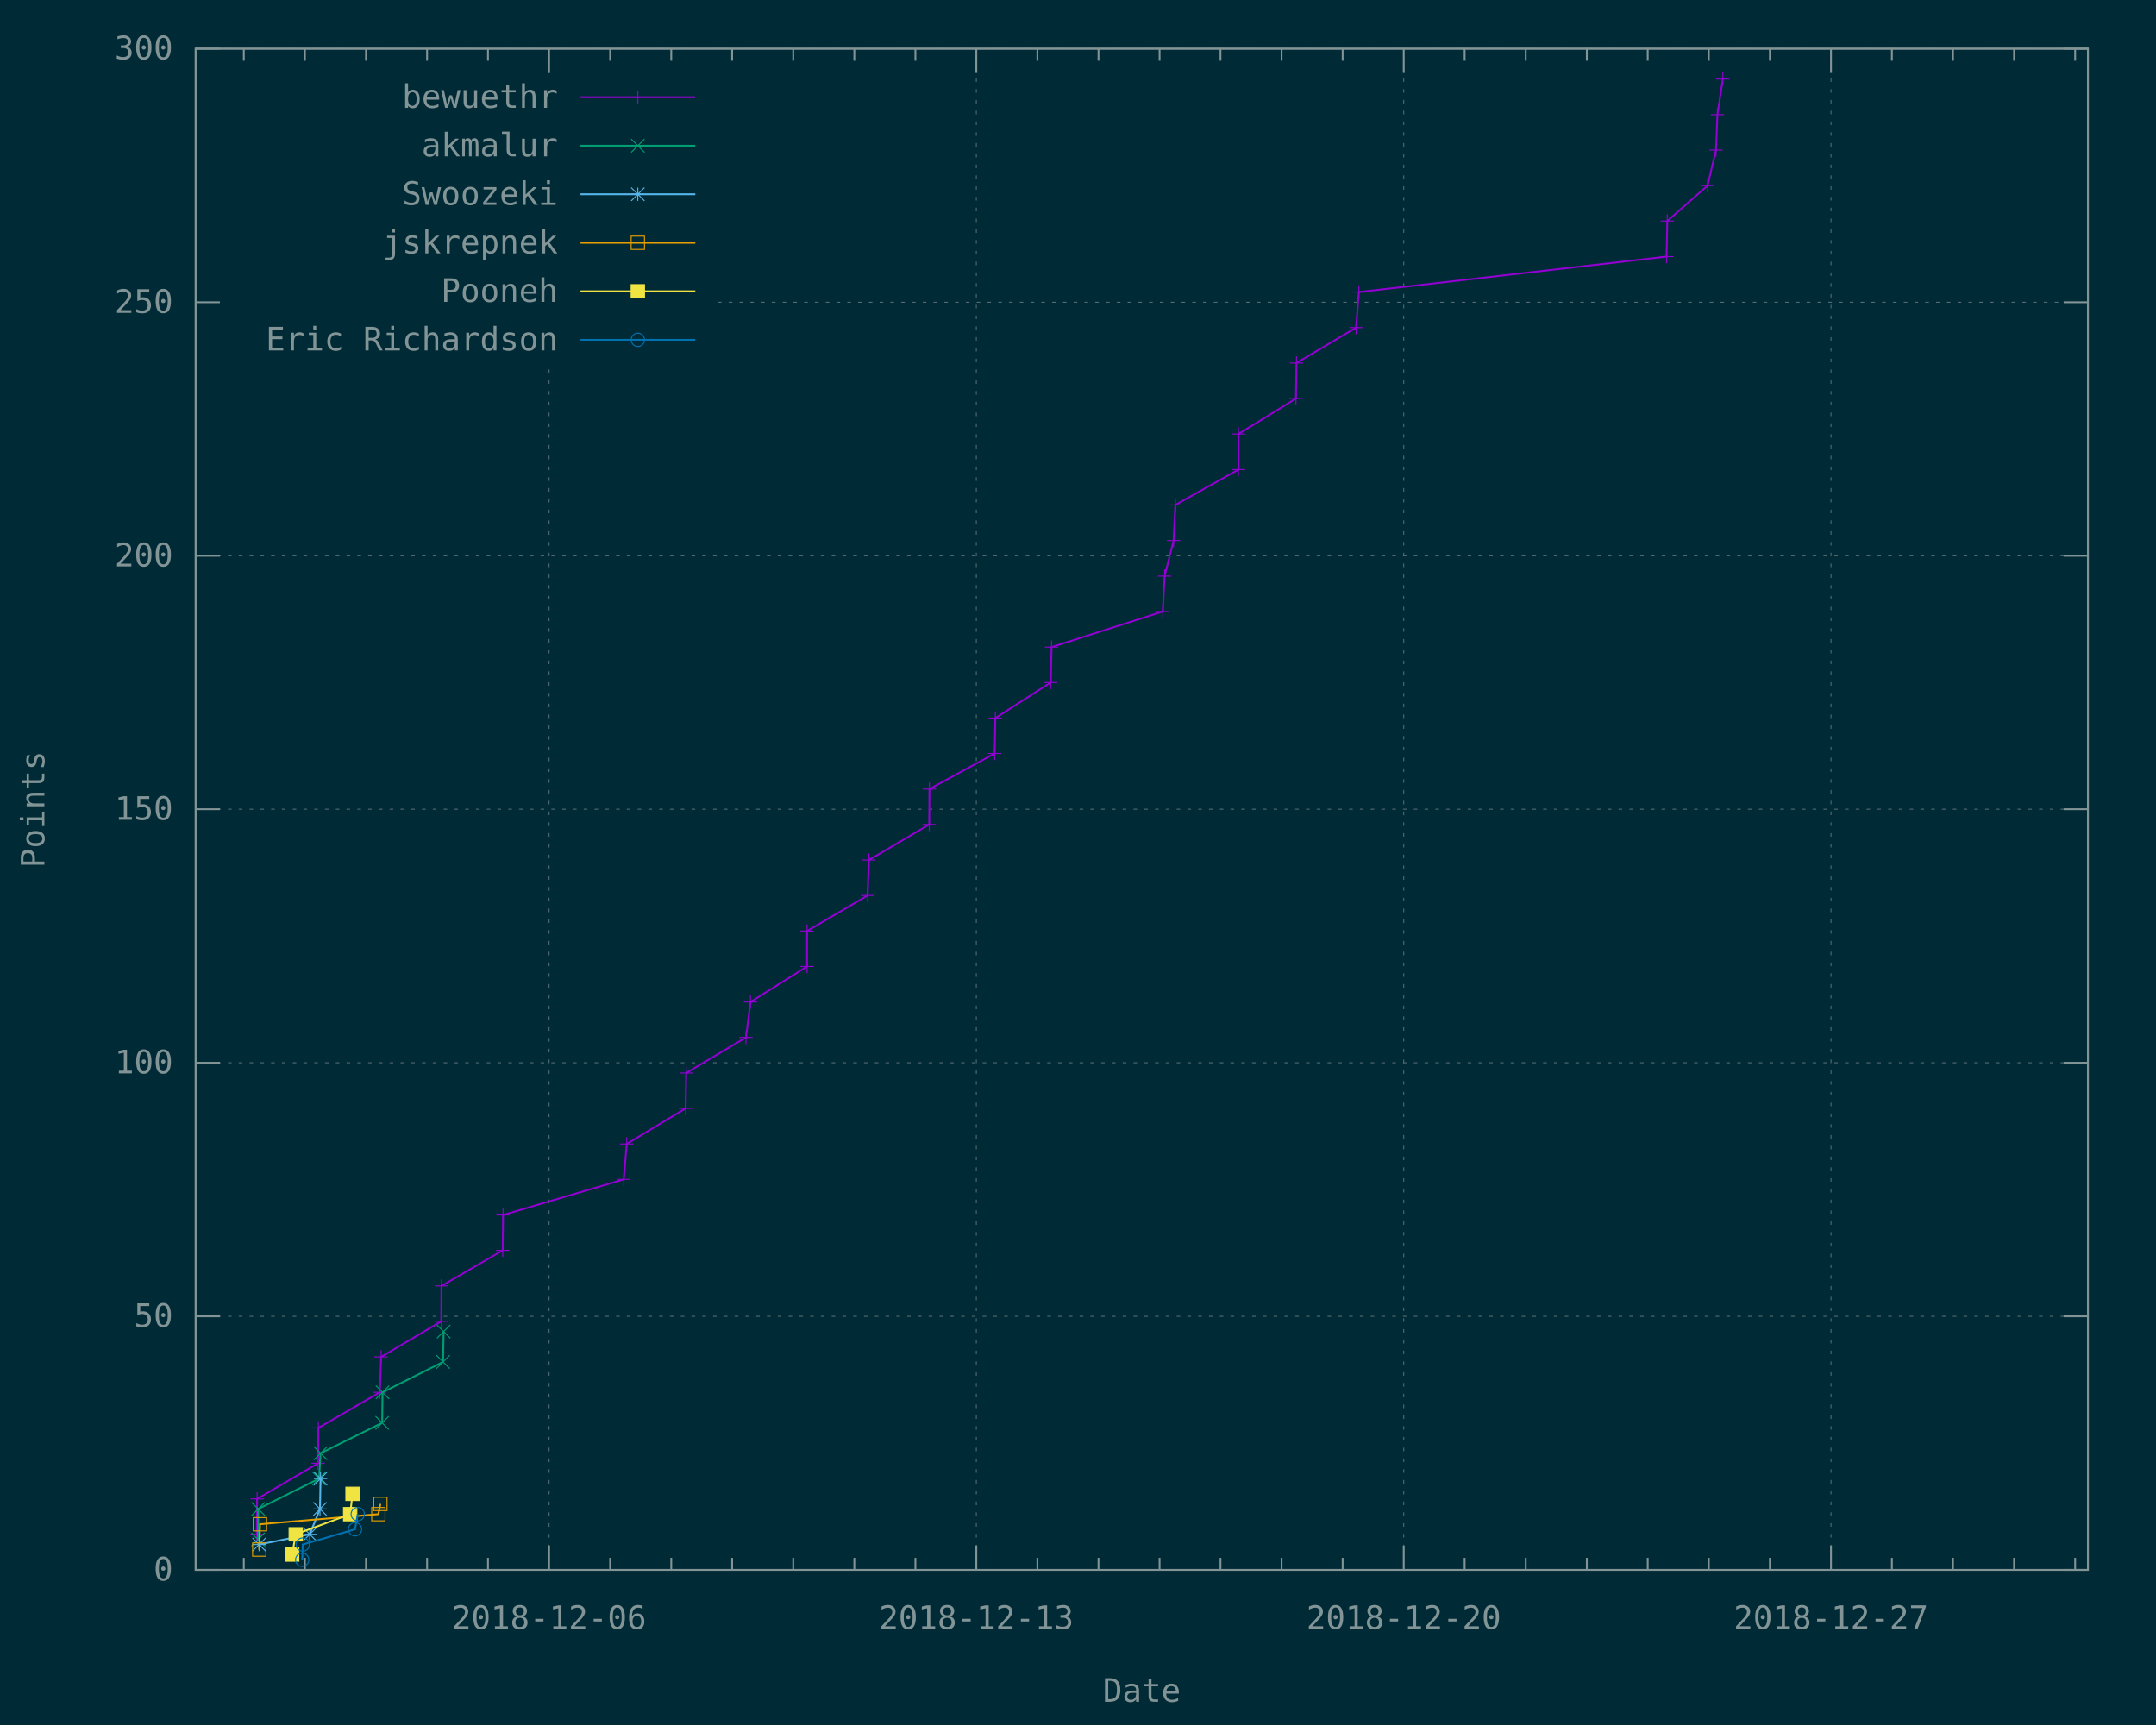
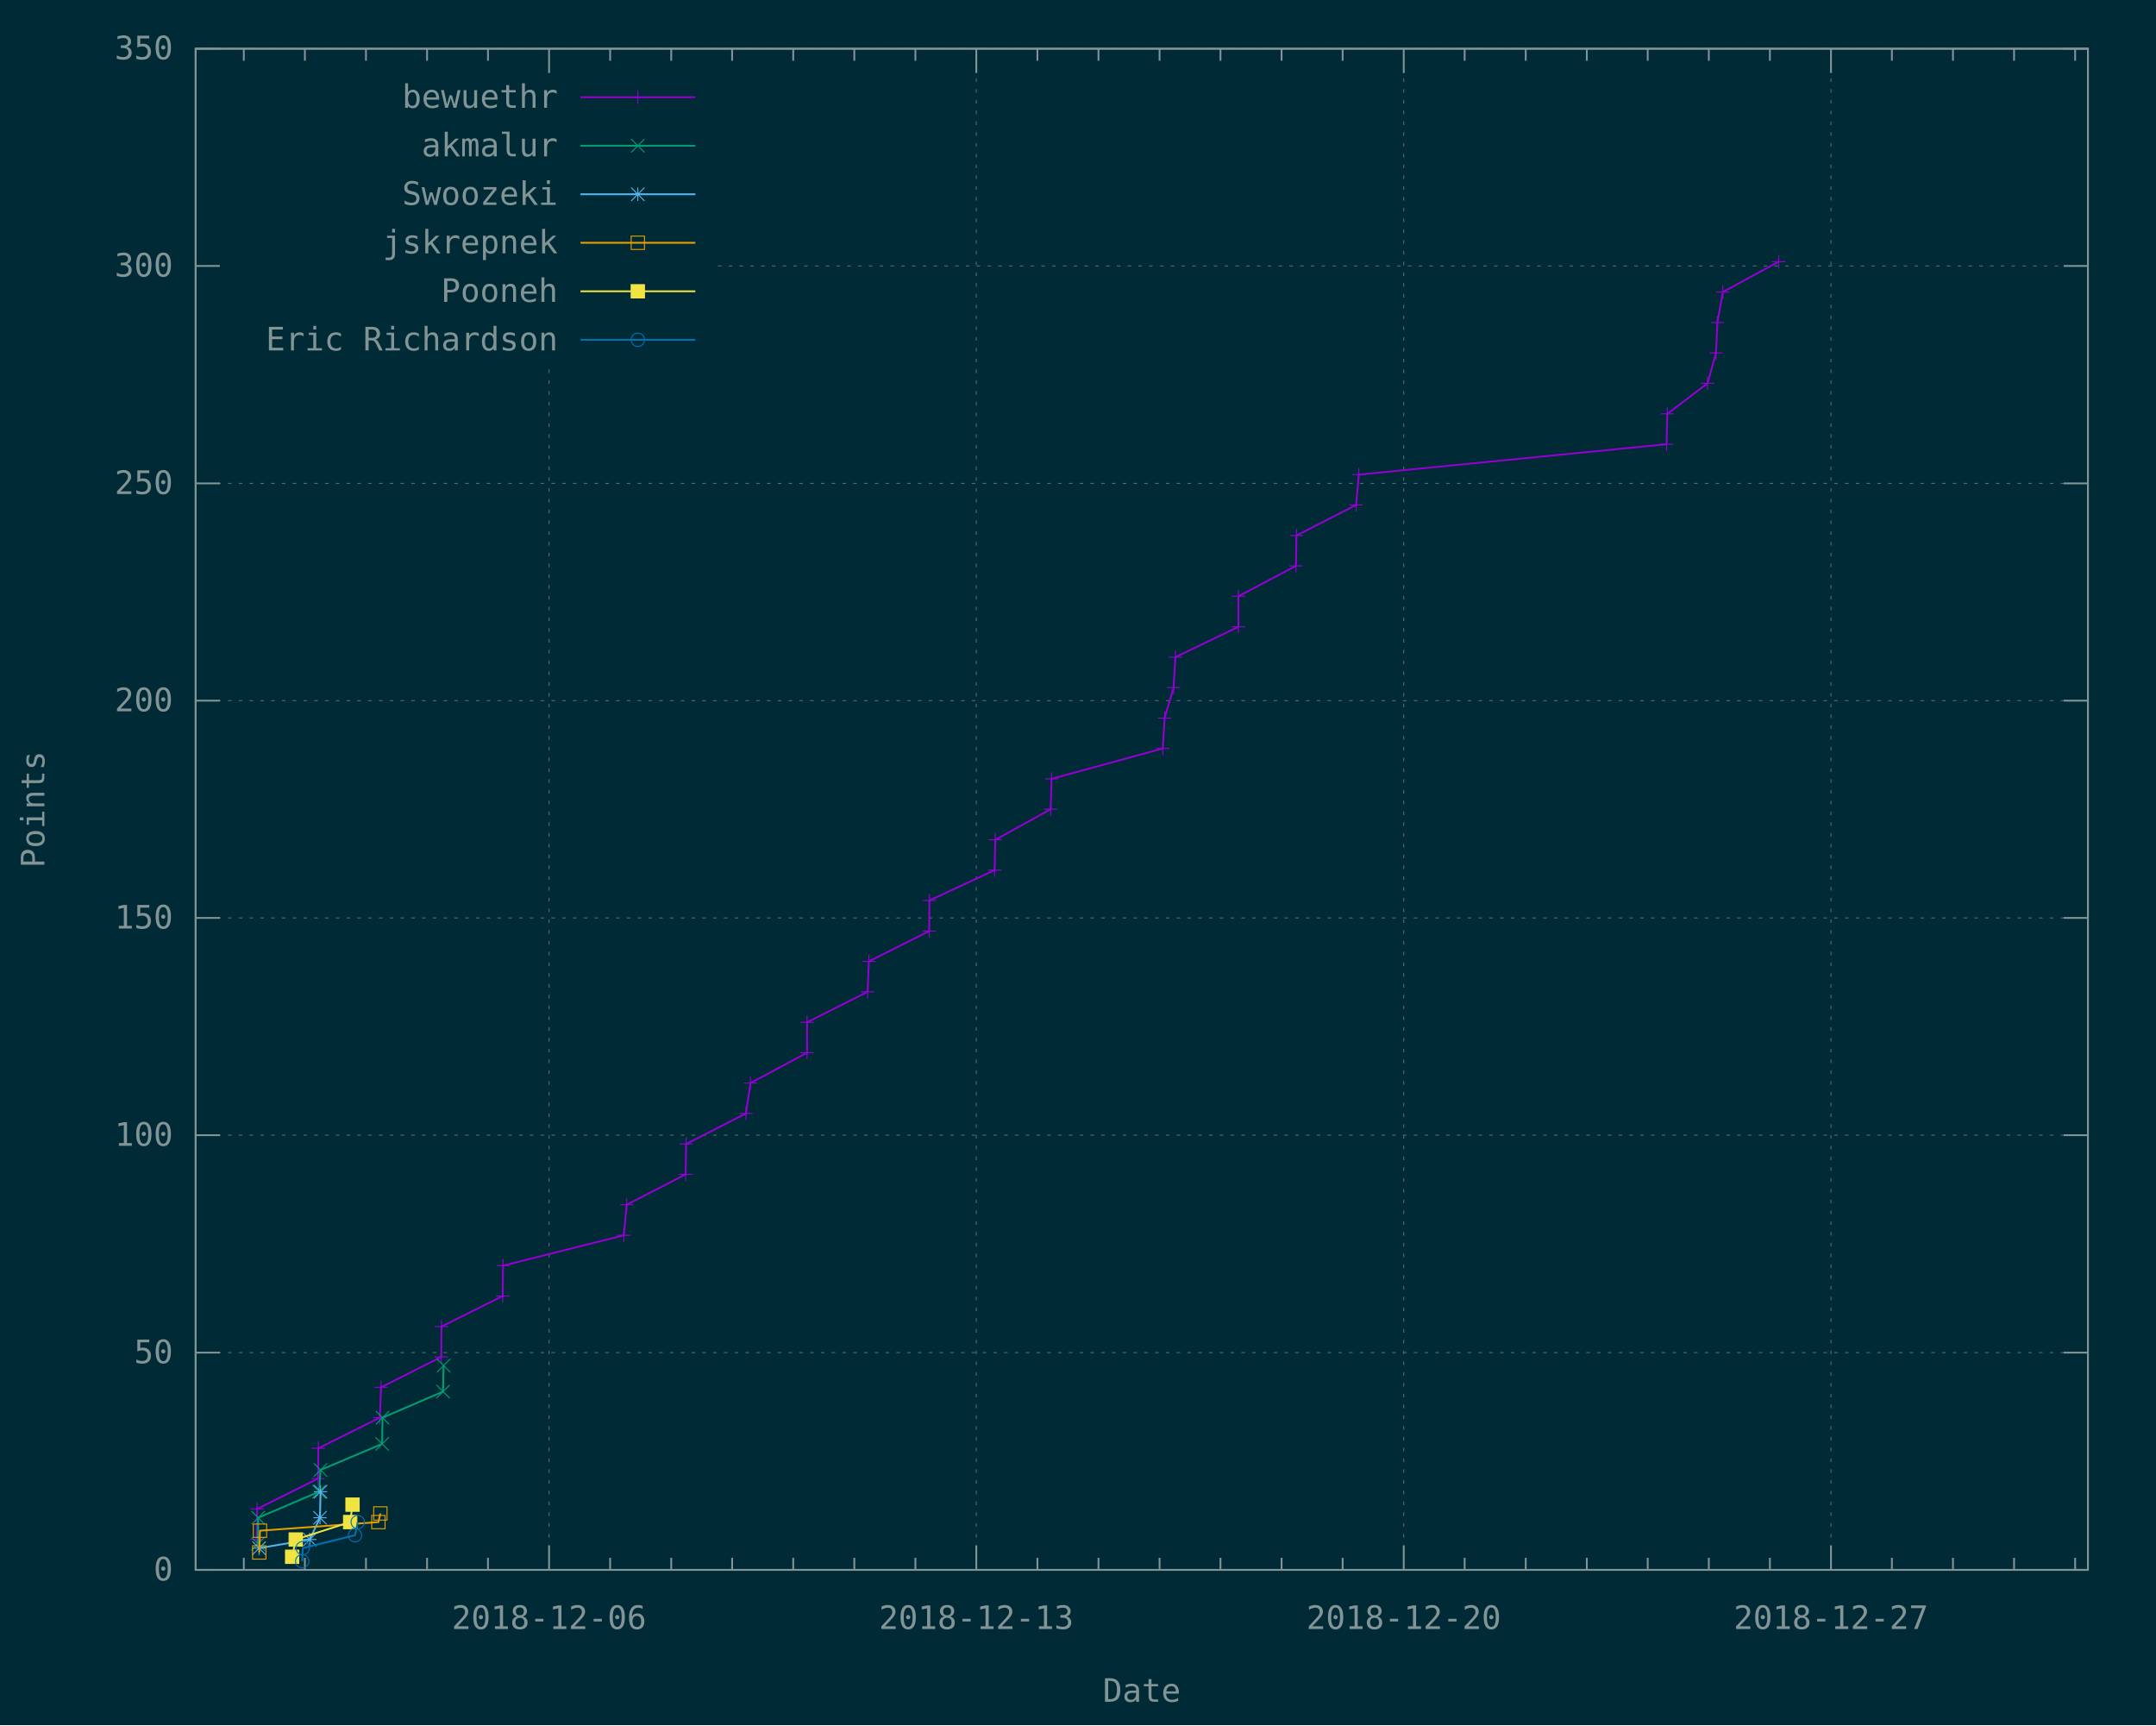
<svg xmlns="http://www.w3.org/2000/svg" xmlns:xlink="http://www.w3.org/1999/xlink" width="1200" height="960" viewBox="0 0 1200 960">
  <g id="gnuplot_canvas">
    <rect x="0" y="0" width="1200" height="960" fill="#002b36" />
    <defs>
      <circle id="gpDot" r="0.5" stroke-width="0.5" />
      <path id="gpPt0" stroke-width="0.148" stroke="currentColor" d="M-1,0 h2 M0,-1 v2" />
      <path id="gpPt1" stroke-width="0.148" stroke="currentColor" d="M-1,-1 L1,1 M1,-1 L-1,1" />
      <path id="gpPt2" stroke-width="0.148" stroke="currentColor" d="M-1,0 L1,0 M0,-1 L0,1 M-1,-1 L1,1 M-1,1 L1,-1" />
      <rect id="gpPt3" stroke-width="0.148" stroke="currentColor" x="-1" y="-1" width="2" height="2" />
      <rect id="gpPt4" stroke-width="0.148" stroke="currentColor" fill="currentColor" x="-1" y="-1" width="2" height="2" />
      <circle id="gpPt5" stroke-width="0.148" stroke="currentColor" cx="0" cy="0" r="1" />
      <use xlink:href="#gpPt5" id="gpPt6" fill="currentColor" stroke="none" />
      <path id="gpPt7" stroke-width="0.148" stroke="currentColor" d="M0,-1.33 L-1.33,0.67 L1.33,0.67 z" />
      <use xlink:href="#gpPt7" id="gpPt8" fill="currentColor" stroke="none" />
      <use xlink:href="#gpPt7" id="gpPt9" stroke="currentColor" transform="rotate(180)" />
      <use xlink:href="#gpPt9" id="gpPt10" fill="currentColor" stroke="none" />
      <use xlink:href="#gpPt3" id="gpPt11" stroke="currentColor" transform="rotate(45)" />
      <use xlink:href="#gpPt11" id="gpPt12" fill="currentColor" stroke="none" />
      <path id="gpPt13" stroke-width="0.148" stroke="currentColor" d="M0,1.330 L1.265,0.411 L0.782,-1.067 L-0.782,-1.076 L-1.265,0.411 z" />
      <use xlink:href="#gpPt13" id="gpPt14" fill="currentColor" stroke="none" />
      <filter id="textbox" filterUnits="objectBoundingBox" x="0" y="0" height="1" width="1">
        <feFlood flood-color="#002B36" flood-opacity="1" result="bgnd" />
        <feComposite in="SourceGraphic" in2="bgnd" operator="atop" />
      </filter>
      <filter id="greybox" filterUnits="objectBoundingBox" x="0" y="0" height="1" width="1">
        <feFlood flood-color="lightgrey" flood-opacity="1" result="grey" />
        <feComposite in="SourceGraphic" in2="grey" operator="atop" />
      </filter>
    </defs>
    <g fill="none" color="#002B36" stroke="currentColor" stroke-width="1.00" stroke-linecap="butt" stroke-linejoin="miter">
</g>
    <g fill="none" color="black" stroke="currentColor" stroke-width="1.00" stroke-linecap="butt" stroke-linejoin="miter">
</g>
    <g fill="none" color="black" stroke="rgb(131, 148, 150)" stroke-width="0.50" stroke-linecap="butt" stroke-linejoin="miter">
</g>
    <g fill="none" color="gray" stroke="currentColor" stroke-width="0.50" stroke-linecap="butt" stroke-linejoin="miter">
      <path stroke="rgb( 88, 110, 117)" stroke-dasharray="2,4" class="gridline" d="M108.9,873.6 L1162.1,873.6  " />
    </g>
    <g fill="none" color="gray" stroke="rgb( 88, 110, 117)" stroke-width="1.00" stroke-linecap="butt" stroke-linejoin="miter">
</g>
    <g fill="none" color="black" stroke="currentColor" stroke-width="1.00" stroke-linecap="butt" stroke-linejoin="miter">
      <path stroke="rgb(131, 148, 150)" d="M108.9,873.6 L122.4,873.6 M1162.1,873.6 L1148.6,873.6  " />
      <g transform="translate(96.3,879.5)" stroke="none" fill="rgb(131,148,150)" font-family="Inconsolata" font-size="18.00" text-anchor="end">
        <text>
          <tspan font-family="Inconsolata"> 0</tspan>
        </text>
      </g>
    </g>
    <g fill="none" color="black" stroke="currentColor" stroke-width="1.00" stroke-linecap="butt" stroke-linejoin="miter">
</g>
    <g fill="none" color="black" stroke="rgb(131, 148, 150)" stroke-width="0.50" stroke-linecap="butt" stroke-linejoin="miter">
</g>
    <g fill="none" color="gray" stroke="currentColor" stroke-width="0.50" stroke-linecap="butt" stroke-linejoin="miter">
-       <path stroke="rgb( 88, 110, 117)" stroke-dasharray="2,4" class="gridline" d="M108.9,732.5 L1162.1,732.5  " />
-     </g>
-     <g fill="none" color="gray" stroke="rgb( 88, 110, 117)" stroke-width="1.00" stroke-linecap="butt" stroke-linejoin="miter">
- </g>
-     <g fill="none" color="black" stroke="currentColor" stroke-width="1.00" stroke-linecap="butt" stroke-linejoin="miter">
-       <path stroke="rgb(131, 148, 150)" d="M108.9,732.5 L122.4,732.5 M1162.1,732.5 L1148.6,732.5  " />
-       <g transform="translate(96.3,738.4)" stroke="none" fill="rgb(131,148,150)" font-family="Inconsolata" font-size="18.00" text-anchor="end">
+       <path stroke="rgb( 88, 110, 117)" stroke-dasharray="2,4" class="gridline" d="M108.9,752.7 L1162.1,752.7  " />
+     </g>
+     <g fill="none" color="gray" stroke="rgb( 88, 110, 117)" stroke-width="1.00" stroke-linecap="butt" stroke-linejoin="miter">
+ </g>
+     <g fill="none" color="black" stroke="currentColor" stroke-width="1.00" stroke-linecap="butt" stroke-linejoin="miter">
+       <path stroke="rgb(131, 148, 150)" d="M108.9,752.7 L122.4,752.7 M1162.1,752.7 L1148.6,752.7  " />
+       <g transform="translate(96.3,758.6)" stroke="none" fill="rgb(131,148,150)" font-family="Inconsolata" font-size="18.00" text-anchor="end">
        <text>
          <tspan font-family="Inconsolata"> 50</tspan>
        </text>
      </g>
    </g>
    <g fill="none" color="black" stroke="currentColor" stroke-width="1.00" stroke-linecap="butt" stroke-linejoin="miter">
</g>
    <g fill="none" color="black" stroke="rgb(131, 148, 150)" stroke-width="0.50" stroke-linecap="butt" stroke-linejoin="miter">
</g>
    <g fill="none" color="gray" stroke="currentColor" stroke-width="0.50" stroke-linecap="butt" stroke-linejoin="miter">
-       <path stroke="rgb( 88, 110, 117)" stroke-dasharray="2,4" class="gridline" d="M108.9,591.4 L1162.1,591.4  " />
-     </g>
-     <g fill="none" color="gray" stroke="rgb( 88, 110, 117)" stroke-width="1.00" stroke-linecap="butt" stroke-linejoin="miter">
- </g>
-     <g fill="none" color="black" stroke="currentColor" stroke-width="1.00" stroke-linecap="butt" stroke-linejoin="miter">
-       <path stroke="rgb(131, 148, 150)" d="M108.9,591.4 L122.4,591.4 M1162.1,591.4 L1148.6,591.4  " />
-       <g transform="translate(96.3,597.3)" stroke="none" fill="rgb(131,148,150)" font-family="Inconsolata" font-size="18.00" text-anchor="end">
+       <path stroke="rgb( 88, 110, 117)" stroke-dasharray="2,4" class="gridline" d="M108.9,631.7 L1162.1,631.7  " />
+     </g>
+     <g fill="none" color="gray" stroke="rgb( 88, 110, 117)" stroke-width="1.00" stroke-linecap="butt" stroke-linejoin="miter">
+ </g>
+     <g fill="none" color="black" stroke="currentColor" stroke-width="1.00" stroke-linecap="butt" stroke-linejoin="miter">
+       <path stroke="rgb(131, 148, 150)" d="M108.9,631.7 L122.4,631.7 M1162.1,631.7 L1148.6,631.7  " />
+       <g transform="translate(96.3,637.6)" stroke="none" fill="rgb(131,148,150)" font-family="Inconsolata" font-size="18.00" text-anchor="end">
        <text>
          <tspan font-family="Inconsolata"> 100</tspan>
        </text>
      </g>
    </g>
    <g fill="none" color="black" stroke="currentColor" stroke-width="1.00" stroke-linecap="butt" stroke-linejoin="miter">
</g>
    <g fill="none" color="black" stroke="rgb(131, 148, 150)" stroke-width="0.50" stroke-linecap="butt" stroke-linejoin="miter">
</g>
    <g fill="none" color="gray" stroke="currentColor" stroke-width="0.50" stroke-linecap="butt" stroke-linejoin="miter">
-       <path stroke="rgb( 88, 110, 117)" stroke-dasharray="2,4" class="gridline" d="M108.9,450.3 L1162.1,450.3  " />
-     </g>
-     <g fill="none" color="gray" stroke="rgb( 88, 110, 117)" stroke-width="1.00" stroke-linecap="butt" stroke-linejoin="miter">
- </g>
-     <g fill="none" color="black" stroke="currentColor" stroke-width="1.00" stroke-linecap="butt" stroke-linejoin="miter">
-       <path stroke="rgb(131, 148, 150)" d="M108.9,450.3 L122.4,450.3 M1162.1,450.3 L1148.6,450.3  " />
-       <g transform="translate(96.3,456.2)" stroke="none" fill="rgb(131,148,150)" font-family="Inconsolata" font-size="18.00" text-anchor="end">
+       <path stroke="rgb( 88, 110, 117)" stroke-dasharray="2,4" class="gridline" d="M108.9,510.8 L1162.1,510.8  " />
+     </g>
+     <g fill="none" color="gray" stroke="rgb( 88, 110, 117)" stroke-width="1.00" stroke-linecap="butt" stroke-linejoin="miter">
+ </g>
+     <g fill="none" color="black" stroke="currentColor" stroke-width="1.00" stroke-linecap="butt" stroke-linejoin="miter">
+       <path stroke="rgb(131, 148, 150)" d="M108.9,510.8 L122.4,510.8 M1162.1,510.8 L1148.6,510.8  " />
+       <g transform="translate(96.3,516.7)" stroke="none" fill="rgb(131,148,150)" font-family="Inconsolata" font-size="18.00" text-anchor="end">
        <text>
          <tspan font-family="Inconsolata"> 150</tspan>
        </text>
      </g>
    </g>
    <g fill="none" color="black" stroke="currentColor" stroke-width="1.00" stroke-linecap="butt" stroke-linejoin="miter">
</g>
    <g fill="none" color="black" stroke="rgb(131, 148, 150)" stroke-width="0.50" stroke-linecap="butt" stroke-linejoin="miter">
</g>
    <g fill="none" color="gray" stroke="currentColor" stroke-width="0.50" stroke-linecap="butt" stroke-linejoin="miter">
-       <path stroke="rgb( 88, 110, 117)" stroke-dasharray="2,4" class="gridline" d="M108.9,309.3 L1162.1,309.3  " />
-     </g>
-     <g fill="none" color="gray" stroke="rgb( 88, 110, 117)" stroke-width="1.00" stroke-linecap="butt" stroke-linejoin="miter">
- </g>
-     <g fill="none" color="black" stroke="currentColor" stroke-width="1.00" stroke-linecap="butt" stroke-linejoin="miter">
-       <path stroke="rgb(131, 148, 150)" d="M108.9,309.3 L122.4,309.3 M1162.1,309.3 L1148.6,309.3  " />
-       <g transform="translate(96.3,315.2)" stroke="none" fill="rgb(131,148,150)" font-family="Inconsolata" font-size="18.00" text-anchor="end">
+       <path stroke="rgb( 88, 110, 117)" stroke-dasharray="2,4" class="gridline" d="M108.9,389.9 L1162.1,389.9  " />
+     </g>
+     <g fill="none" color="gray" stroke="rgb( 88, 110, 117)" stroke-width="1.00" stroke-linecap="butt" stroke-linejoin="miter">
+ </g>
+     <g fill="none" color="black" stroke="currentColor" stroke-width="1.00" stroke-linecap="butt" stroke-linejoin="miter">
+       <path stroke="rgb(131, 148, 150)" d="M108.9,389.9 L122.4,389.9 M1162.1,389.9 L1148.6,389.9  " />
+       <g transform="translate(96.3,395.8)" stroke="none" fill="rgb(131,148,150)" font-family="Inconsolata" font-size="18.00" text-anchor="end">
        <text>
          <tspan font-family="Inconsolata"> 200</tspan>
        </text>
      </g>
    </g>
    <g fill="none" color="black" stroke="currentColor" stroke-width="1.00" stroke-linecap="butt" stroke-linejoin="miter">
</g>
    <g fill="none" color="black" stroke="rgb(131, 148, 150)" stroke-width="0.50" stroke-linecap="butt" stroke-linejoin="miter">
</g>
    <g fill="none" color="gray" stroke="currentColor" stroke-width="0.50" stroke-linecap="butt" stroke-linejoin="miter">
-       <path stroke="rgb( 88, 110, 117)" stroke-dasharray="2,4" class="gridline" d="M108.9,168.2 L121.5,168.2 M399.6,168.2 L1162.1,168.2  " />
-     </g>
-     <g fill="none" color="gray" stroke="rgb( 88, 110, 117)" stroke-width="1.00" stroke-linecap="butt" stroke-linejoin="miter">
- </g>
-     <g fill="none" color="black" stroke="currentColor" stroke-width="1.00" stroke-linecap="butt" stroke-linejoin="miter">
-       <path stroke="rgb(131, 148, 150)" d="M108.9,168.2 L122.4,168.2 M1162.1,168.2 L1148.6,168.2  " />
-       <g transform="translate(96.3,174.1)" stroke="none" fill="rgb(131,148,150)" font-family="Inconsolata" font-size="18.00" text-anchor="end">
+       <path stroke="rgb( 88, 110, 117)" stroke-dasharray="2,4" class="gridline" d="M108.9,269.0 L1162.1,269.0  " />
+     </g>
+     <g fill="none" color="gray" stroke="rgb( 88, 110, 117)" stroke-width="1.00" stroke-linecap="butt" stroke-linejoin="miter">
+ </g>
+     <g fill="none" color="black" stroke="currentColor" stroke-width="1.00" stroke-linecap="butt" stroke-linejoin="miter">
+       <path stroke="rgb(131, 148, 150)" d="M108.9,269.0 L122.4,269.0 M1162.1,269.0 L1148.6,269.0  " />
+       <g transform="translate(96.3,274.9)" stroke="none" fill="rgb(131,148,150)" font-family="Inconsolata" font-size="18.00" text-anchor="end">
        <text>
          <tspan font-family="Inconsolata"> 250</tspan>
+         </text>
+       </g>
+     </g>
+     <g fill="none" color="black" stroke="currentColor" stroke-width="1.00" stroke-linecap="butt" stroke-linejoin="miter">
+ </g>
+     <g fill="none" color="black" stroke="rgb(131, 148, 150)" stroke-width="0.50" stroke-linecap="butt" stroke-linejoin="miter">
+ </g>
+     <g fill="none" color="gray" stroke="currentColor" stroke-width="0.50" stroke-linecap="butt" stroke-linejoin="miter">
+       <path stroke="rgb( 88, 110, 117)" stroke-dasharray="2,4" class="gridline" d="M108.9,148.0 L121.5,148.0 M399.6,148.0 L1162.1,148.0  " />
+     </g>
+     <g fill="none" color="gray" stroke="rgb( 88, 110, 117)" stroke-width="1.00" stroke-linecap="butt" stroke-linejoin="miter">
+ </g>
+     <g fill="none" color="black" stroke="currentColor" stroke-width="1.00" stroke-linecap="butt" stroke-linejoin="miter">
+       <path stroke="rgb(131, 148, 150)" d="M108.9,148.0 L122.4,148.0 M1162.1,148.0 L1148.6,148.0  " />
+       <g transform="translate(96.3,153.9)" stroke="none" fill="rgb(131,148,150)" font-family="Inconsolata" font-size="18.00" text-anchor="end">
+         <text>
+           <tspan font-family="Inconsolata"> 300</tspan>
        </text>
      </g>
    </g>
    <g fill="none" color="black" stroke="currentColor" stroke-width="1.00" stroke-linecap="butt" stroke-linejoin="miter">
</g>
    <g fill="none" color="black" stroke="rgb(131, 148, 150)" stroke-width="0.50" stroke-linecap="butt" stroke-linejoin="miter">
</g>
    <g fill="none" color="gray" stroke="currentColor" stroke-width="0.50" stroke-linecap="butt" stroke-linejoin="miter">
      <path stroke="rgb( 88, 110, 117)" stroke-dasharray="2,4" class="gridline" d="M108.9,27.1 L1162.1,27.1  " />
    </g>
    <g fill="none" color="gray" stroke="rgb( 88, 110, 117)" stroke-width="1.00" stroke-linecap="butt" stroke-linejoin="miter">
</g>
    <g fill="none" color="black" stroke="currentColor" stroke-width="1.00" stroke-linecap="butt" stroke-linejoin="miter">
      <path stroke="rgb(131, 148, 150)" d="M108.9,27.1 L122.4,27.1 M1162.1,27.1 L1148.6,27.1  " />
      <g transform="translate(96.3,33.0)" stroke="none" fill="rgb(131,148,150)" font-family="Inconsolata" font-size="18.00" text-anchor="end">
        <text>
-           <tspan font-family="Inconsolata"> 300</tspan>
+           <tspan font-family="Inconsolata"> 350</tspan>
        </text>
      </g>
    </g>
    <g fill="none" color="black" stroke="currentColor" stroke-width="1.00" stroke-linecap="butt" stroke-linejoin="miter">
      <path stroke="rgb(131, 148, 150)" d="M135.7,873.6 L135.7,866.9 M135.7,27.1 L135.7,33.8 M169.7,873.6 L169.7,866.9 M169.7,27.1 L169.7,33.8   M203.7,873.6 L203.7,866.9 M203.7,27.1 L203.7,33.8 M237.7,873.6 L237.7,866.9 M237.7,27.1 L237.7,33.8   M271.6,873.6 L271.6,866.9 M271.6,27.1 L271.6,33.8  " />
    </g>
    <g fill="none" color="black" stroke="rgb(131, 148, 150)" stroke-width="0.50" stroke-linecap="butt" stroke-linejoin="miter">
</g>
    <g fill="none" color="gray" stroke="currentColor" stroke-width="0.50" stroke-linecap="butt" stroke-linejoin="miter">
      <path stroke="rgb( 88, 110, 117)" stroke-dasharray="2,4" class="gridline" d="M305.6,873.6 L305.6,202.6 M305.6,40.6 L305.6,27.1  " />
    </g>
    <g fill="none" color="gray" stroke="rgb( 88, 110, 117)" stroke-width="1.00" stroke-linecap="butt" stroke-linejoin="miter">
</g>
    <g fill="none" color="black" stroke="currentColor" stroke-width="1.00" stroke-linecap="butt" stroke-linejoin="miter">
      <path stroke="rgb(131, 148, 150)" d="M305.6,873.6 L305.6,860.1 M305.6,27.1 L305.6,40.6  " />
      <g transform="translate(305.6,906.5)" stroke="none" fill="rgb(131,148,150)" font-family="Inconsolata" font-size="18.00" text-anchor="middle">
        <text>
          <tspan font-family="Inconsolata">2018-12-06</tspan>
        </text>
      </g>
    </g>
    <g fill="none" color="black" stroke="currentColor" stroke-width="1.00" stroke-linecap="butt" stroke-linejoin="miter">
      <path stroke="rgb(131, 148, 150)" d="M339.6,873.6 L339.6,866.9 M339.6,27.1 L339.6,33.8 M373.6,873.6 L373.6,866.9 M373.6,27.1 L373.6,33.8   M407.5,873.6 L407.5,866.9 M407.5,27.1 L407.5,33.8 M441.5,873.6 L441.5,866.9 M441.5,27.1 L441.5,33.8   M475.5,873.6 L475.5,866.9 M475.5,27.1 L475.5,33.8 M509.5,873.6 L509.5,866.9 M509.5,27.1 L509.5,33.8    " />
    </g>
    <g fill="none" color="black" stroke="rgb(131, 148, 150)" stroke-width="0.50" stroke-linecap="butt" stroke-linejoin="miter">
</g>
    <g fill="none" color="gray" stroke="currentColor" stroke-width="0.50" stroke-linecap="butt" stroke-linejoin="miter">
      <path stroke="rgb( 88, 110, 117)" stroke-dasharray="2,4" class="gridline" d="M543.4,873.6 L543.4,27.1  " />
    </g>
    <g fill="none" color="gray" stroke="rgb( 88, 110, 117)" stroke-width="1.00" stroke-linecap="butt" stroke-linejoin="miter">
</g>
    <g fill="none" color="black" stroke="currentColor" stroke-width="1.00" stroke-linecap="butt" stroke-linejoin="miter">
      <path stroke="rgb(131, 148, 150)" d="M543.4,873.6 L543.4,860.1 M543.4,27.1 L543.4,40.6  " />
      <g transform="translate(543.4,906.5)" stroke="none" fill="rgb(131,148,150)" font-family="Inconsolata" font-size="18.00" text-anchor="middle">
        <text>
          <tspan font-family="Inconsolata">2018-12-13</tspan>
        </text>
      </g>
    </g>
    <g fill="none" color="black" stroke="currentColor" stroke-width="1.00" stroke-linecap="butt" stroke-linejoin="miter">
      <path stroke="rgb(131, 148, 150)" d="M577.4,873.6 L577.4,866.9 M577.4,27.1 L577.4,33.8 M611.4,873.6 L611.4,866.9 M611.4,27.1 L611.4,33.8   M645.4,873.6 L645.4,866.9 M645.4,27.1 L645.4,33.8 M679.3,873.6 L679.3,866.9 M679.3,27.1 L679.3,33.8   M713.3,873.6 L713.3,866.9 M713.3,27.1 L713.3,33.8 M747.3,873.6 L747.3,866.9 M747.3,27.1 L747.3,33.8    " />
    </g>
    <g fill="none" color="black" stroke="rgb(131, 148, 150)" stroke-width="0.50" stroke-linecap="butt" stroke-linejoin="miter">
</g>
    <g fill="none" color="gray" stroke="currentColor" stroke-width="0.50" stroke-linecap="butt" stroke-linejoin="miter">
      <path stroke="rgb( 88, 110, 117)" stroke-dasharray="2,4" class="gridline" d="M781.3,873.6 L781.3,27.1  " />
    </g>
    <g fill="none" color="gray" stroke="rgb( 88, 110, 117)" stroke-width="1.00" stroke-linecap="butt" stroke-linejoin="miter">
</g>
    <g fill="none" color="black" stroke="currentColor" stroke-width="1.00" stroke-linecap="butt" stroke-linejoin="miter">
      <path stroke="rgb(131, 148, 150)" d="M781.3,873.6 L781.3,860.1 M781.3,27.1 L781.3,40.6  " />
      <g transform="translate(781.3,906.5)" stroke="none" fill="rgb(131,148,150)" font-family="Inconsolata" font-size="18.00" text-anchor="middle">
        <text>
          <tspan font-family="Inconsolata">2018-12-20</tspan>
        </text>
      </g>
    </g>
    <g fill="none" color="black" stroke="currentColor" stroke-width="1.00" stroke-linecap="butt" stroke-linejoin="miter">
      <path stroke="rgb(131, 148, 150)" d="M815.2,873.6 L815.2,866.9 M815.2,27.1 L815.2,33.8 M849.2,873.6 L849.2,866.9 M849.2,27.1 L849.2,33.8   M883.2,873.6 L883.2,866.9 M883.2,27.1 L883.2,33.8 M917.1,873.6 L917.1,866.9 M917.1,27.1 L917.1,33.8   M951.1,873.6 L951.1,866.9 M951.1,27.1 L951.1,33.8 M985.1,873.6 L985.1,866.9 M985.1,27.1 L985.1,33.8    " />
    </g>
    <g fill="none" color="black" stroke="rgb(131, 148, 150)" stroke-width="0.50" stroke-linecap="butt" stroke-linejoin="miter">
</g>
    <g fill="none" color="gray" stroke="currentColor" stroke-width="0.50" stroke-linecap="butt" stroke-linejoin="miter">
      <path stroke="rgb( 88, 110, 117)" stroke-dasharray="2,4" class="gridline" d="M1019.1,873.6 L1019.1,27.1  " />
    </g>
    <g fill="none" color="gray" stroke="rgb( 88, 110, 117)" stroke-width="1.00" stroke-linecap="butt" stroke-linejoin="miter">
</g>
    <g fill="none" color="black" stroke="currentColor" stroke-width="1.00" stroke-linecap="butt" stroke-linejoin="miter">
      <path stroke="rgb(131, 148, 150)" d="M1019.1,873.6 L1019.1,860.1 M1019.1,27.1 L1019.1,40.6  " />
      <g transform="translate(1019.1,906.5)" stroke="none" fill="rgb(131,148,150)" font-family="Inconsolata" font-size="18.00" text-anchor="middle">
        <text>
          <tspan font-family="Inconsolata">2018-12-27</tspan>
        </text>
      </g>
    </g>
    <g fill="none" color="black" stroke="currentColor" stroke-width="1.00" stroke-linecap="butt" stroke-linejoin="miter">
      <path stroke="rgb(131, 148, 150)" d="M1053.0,873.6 L1053.0,866.9 M1053.0,27.1 L1053.0,33.8 M1087.0,873.6 L1087.0,866.9 M1087.0,27.1 L1087.0,33.8   M1121.0,873.6 L1121.0,866.9 M1121.0,27.1 L1121.0,33.8 M1155.0,873.6 L1155.0,866.9 M1155.0,27.1 L1155.0,33.8    " />
    </g>
    <g fill="none" color="black" stroke="currentColor" stroke-width="1.00" stroke-linecap="butt" stroke-linejoin="miter">
      <path stroke="rgb(131, 148, 150)" d="M108.9,27.1 L108.9,873.6 L1162.1,873.6 L1162.1,27.1 L108.9,27.1 Z  " />
    </g>
    <g fill="none" color="black" stroke="currentColor" stroke-width="1.00" stroke-linecap="butt" stroke-linejoin="miter">
      <g transform="translate(24.7,450.4) rotate(270)" stroke="none" fill="rgb(131,148,150)" font-family="Inconsolata" font-size="18.00" text-anchor="middle">
        <text>
          <tspan font-family="Inconsolata">Points</tspan>
        </text>
      </g>
    </g>
    <g fill="none" color="black" stroke="currentColor" stroke-width="1.00" stroke-linecap="butt" stroke-linejoin="miter">
      <g transform="translate(635.5,947.0)" stroke="none" fill="rgb(131,148,150)" font-family="Inconsolata" font-size="18.00" text-anchor="middle">
        <text>
          <tspan font-family="Inconsolata">Date</tspan>
        </text>
      </g>
    </g>
    <g fill="none" color="black" stroke="currentColor" stroke-width="1.00" stroke-linecap="butt" stroke-linejoin="miter">
</g>
    <g id="gnuplot_plot_1">
      <g fill="none" color="black" stroke="currentColor" stroke-width="1.00" stroke-linecap="butt" stroke-linejoin="miter">
        <g transform="translate(310.5,60.0)" stroke="none" fill="rgb(131,148,150)" font-family="Inconsolata" font-size="18.00" text-anchor="end">
          <text>
            <tspan font-family="Inconsolata">bewuethr</tspan>
          </text>
        </g>
      </g>
      <g fill="none" color="black" stroke="currentColor" stroke-width="1.00" stroke-linecap="butt" stroke-linejoin="miter">
-         <path stroke="rgb(148,   0, 211)" d="M323.1,54.1 L387.0,54.1 M142.9,853.8 L143.1,834.1 L177.0,814.3 L177.2,794.6 L211.4,774.8 L212.1,755.1   L245.6,735.3 L245.7,715.6 L279.8,695.8 L280.0,676.1 L347.2,656.3 L348.8,636.6 L381.6,616.8 L381.9,597.1   L415.2,577.3 L417.7,557.6 L449.2,537.8 L449.2,518.1 L482.9,498.3 L483.6,478.6 L517.2,458.8 L517.3,439.1   L553.6,419.3 L554.0,399.6 L584.8,379.8 L585.3,360.1 L647.2,340.3 L648.2,320.6 L653.2,300.8 L654.2,281.0   L689.3,261.3 L689.3,241.5 L721.3,221.8 L721.6,202.0 L754.8,182.3 L756.3,162.5 L927.6,142.8 L928.0,123.0   L950.4,103.3 L955.1,83.5 L955.9,63.8 L958.9,44.0  " />
-         <use xlink:href="#gpPt0" transform="translate(142.9,853.8) scale(3.71)" color="rgb(148,   0, 211)" />
-         <use xlink:href="#gpPt0" transform="translate(143.1,834.1) scale(3.71)" color="rgb(148,   0, 211)" />
-         <use xlink:href="#gpPt0" transform="translate(177.0,814.3) scale(3.71)" color="rgb(148,   0, 211)" />
-         <use xlink:href="#gpPt0" transform="translate(177.2,794.6) scale(3.71)" color="rgb(148,   0, 211)" />
-         <use xlink:href="#gpPt0" transform="translate(211.4,774.8) scale(3.71)" color="rgb(148,   0, 211)" />
-         <use xlink:href="#gpPt0" transform="translate(212.1,755.1) scale(3.71)" color="rgb(148,   0, 211)" />
-         <use xlink:href="#gpPt0" transform="translate(245.6,735.3) scale(3.71)" color="rgb(148,   0, 211)" />
-         <use xlink:href="#gpPt0" transform="translate(245.7,715.6) scale(3.71)" color="rgb(148,   0, 211)" />
-         <use xlink:href="#gpPt0" transform="translate(279.8,695.8) scale(3.71)" color="rgb(148,   0, 211)" />
-         <use xlink:href="#gpPt0" transform="translate(280.0,676.1) scale(3.71)" color="rgb(148,   0, 211)" />
-         <use xlink:href="#gpPt0" transform="translate(347.2,656.3) scale(3.71)" color="rgb(148,   0, 211)" />
-         <use xlink:href="#gpPt0" transform="translate(348.8,636.6) scale(3.71)" color="rgb(148,   0, 211)" />
-         <use xlink:href="#gpPt0" transform="translate(381.6,616.8) scale(3.71)" color="rgb(148,   0, 211)" />
-         <use xlink:href="#gpPt0" transform="translate(381.9,597.1) scale(3.71)" color="rgb(148,   0, 211)" />
-         <use xlink:href="#gpPt0" transform="translate(415.2,577.3) scale(3.71)" color="rgb(148,   0, 211)" />
-         <use xlink:href="#gpPt0" transform="translate(417.7,557.6) scale(3.71)" color="rgb(148,   0, 211)" />
-         <use xlink:href="#gpPt0" transform="translate(449.2,537.8) scale(3.71)" color="rgb(148,   0, 211)" />
-         <use xlink:href="#gpPt0" transform="translate(449.2,518.1) scale(3.71)" color="rgb(148,   0, 211)" />
-         <use xlink:href="#gpPt0" transform="translate(482.9,498.3) scale(3.71)" color="rgb(148,   0, 211)" />
-         <use xlink:href="#gpPt0" transform="translate(483.6,478.6) scale(3.71)" color="rgb(148,   0, 211)" />
-         <use xlink:href="#gpPt0" transform="translate(517.2,458.8) scale(3.71)" color="rgb(148,   0, 211)" />
-         <use xlink:href="#gpPt0" transform="translate(517.3,439.1) scale(3.71)" color="rgb(148,   0, 211)" />
-         <use xlink:href="#gpPt0" transform="translate(553.6,419.3) scale(3.71)" color="rgb(148,   0, 211)" />
-         <use xlink:href="#gpPt0" transform="translate(554.0,399.6) scale(3.71)" color="rgb(148,   0, 211)" />
-         <use xlink:href="#gpPt0" transform="translate(584.8,379.8) scale(3.71)" color="rgb(148,   0, 211)" />
-         <use xlink:href="#gpPt0" transform="translate(585.3,360.1) scale(3.71)" color="rgb(148,   0, 211)" />
-         <use xlink:href="#gpPt0" transform="translate(647.2,340.3) scale(3.71)" color="rgb(148,   0, 211)" />
-         <use xlink:href="#gpPt0" transform="translate(648.2,320.6) scale(3.71)" color="rgb(148,   0, 211)" />
-         <use xlink:href="#gpPt0" transform="translate(653.2,300.8) scale(3.71)" color="rgb(148,   0, 211)" />
-         <use xlink:href="#gpPt0" transform="translate(654.2,281.0) scale(3.71)" color="rgb(148,   0, 211)" />
-         <use xlink:href="#gpPt0" transform="translate(689.3,261.3) scale(3.71)" color="rgb(148,   0, 211)" />
-         <use xlink:href="#gpPt0" transform="translate(689.3,241.5) scale(3.71)" color="rgb(148,   0, 211)" />
-         <use xlink:href="#gpPt0" transform="translate(721.3,221.8) scale(3.71)" color="rgb(148,   0, 211)" />
-         <use xlink:href="#gpPt0" transform="translate(721.6,202.0) scale(3.71)" color="rgb(148,   0, 211)" />
-         <use xlink:href="#gpPt0" transform="translate(754.8,182.3) scale(3.71)" color="rgb(148,   0, 211)" />
-         <use xlink:href="#gpPt0" transform="translate(756.3,162.5) scale(3.71)" color="rgb(148,   0, 211)" />
-         <use xlink:href="#gpPt0" transform="translate(927.6,142.8) scale(3.71)" color="rgb(148,   0, 211)" />
-         <use xlink:href="#gpPt0" transform="translate(928.0,123.0) scale(3.71)" color="rgb(148,   0, 211)" />
-         <use xlink:href="#gpPt0" transform="translate(950.4,103.3) scale(3.71)" color="rgb(148,   0, 211)" />
-         <use xlink:href="#gpPt0" transform="translate(955.1,83.5) scale(3.71)" color="rgb(148,   0, 211)" />
-         <use xlink:href="#gpPt0" transform="translate(955.9,63.8) scale(3.71)" color="rgb(148,   0, 211)" />
-         <use xlink:href="#gpPt0" transform="translate(958.9,44.0) scale(3.71)" color="rgb(148,   0, 211)" />
+         <path stroke="rgb(148,   0, 211)" d="M323.1,54.1 L387.0,54.1 M142.9,856.7 L143.1,839.7 L177.0,822.8 L177.2,805.9 L211.4,788.9 L212.1,772.0   L245.6,755.1 L245.7,738.2 L279.8,721.2 L280.0,704.3 L347.2,687.4 L348.8,670.4 L381.6,653.5 L381.9,636.6   L415.2,619.6 L417.7,602.7 L449.2,585.8 L449.2,568.9 L482.9,551.9 L483.6,535.0 L517.2,518.1 L517.3,501.1   L553.6,484.2 L554.0,467.3 L584.8,450.3 L585.3,433.4 L647.2,416.5 L648.2,399.6 L653.2,382.6 L654.2,365.7   L689.3,348.8 L689.3,331.8 L721.3,314.9 L721.6,298.0 L754.8,281.0 L756.3,264.1 L927.6,247.2 L928.0,230.3   L950.4,213.3 L955.1,196.4 L955.9,179.5 L958.9,162.5 L990.0,145.6  " />
+         <use xlink:href="#gpPt0" transform="translate(142.9,856.7) scale(3.71)" color="rgb(148,   0, 211)" />
+         <use xlink:href="#gpPt0" transform="translate(143.1,839.7) scale(3.71)" color="rgb(148,   0, 211)" />
+         <use xlink:href="#gpPt0" transform="translate(177.0,822.8) scale(3.71)" color="rgb(148,   0, 211)" />
+         <use xlink:href="#gpPt0" transform="translate(177.2,805.9) scale(3.71)" color="rgb(148,   0, 211)" />
+         <use xlink:href="#gpPt0" transform="translate(211.4,788.9) scale(3.71)" color="rgb(148,   0, 211)" />
+         <use xlink:href="#gpPt0" transform="translate(212.1,772.0) scale(3.71)" color="rgb(148,   0, 211)" />
+         <use xlink:href="#gpPt0" transform="translate(245.6,755.1) scale(3.71)" color="rgb(148,   0, 211)" />
+         <use xlink:href="#gpPt0" transform="translate(245.7,738.2) scale(3.71)" color="rgb(148,   0, 211)" />
+         <use xlink:href="#gpPt0" transform="translate(279.8,721.2) scale(3.71)" color="rgb(148,   0, 211)" />
+         <use xlink:href="#gpPt0" transform="translate(280.0,704.3) scale(3.71)" color="rgb(148,   0, 211)" />
+         <use xlink:href="#gpPt0" transform="translate(347.2,687.4) scale(3.71)" color="rgb(148,   0, 211)" />
+         <use xlink:href="#gpPt0" transform="translate(348.8,670.4) scale(3.71)" color="rgb(148,   0, 211)" />
+         <use xlink:href="#gpPt0" transform="translate(381.6,653.5) scale(3.71)" color="rgb(148,   0, 211)" />
+         <use xlink:href="#gpPt0" transform="translate(381.9,636.6) scale(3.71)" color="rgb(148,   0, 211)" />
+         <use xlink:href="#gpPt0" transform="translate(415.2,619.6) scale(3.71)" color="rgb(148,   0, 211)" />
+         <use xlink:href="#gpPt0" transform="translate(417.7,602.7) scale(3.71)" color="rgb(148,   0, 211)" />
+         <use xlink:href="#gpPt0" transform="translate(449.2,585.8) scale(3.71)" color="rgb(148,   0, 211)" />
+         <use xlink:href="#gpPt0" transform="translate(449.2,568.9) scale(3.71)" color="rgb(148,   0, 211)" />
+         <use xlink:href="#gpPt0" transform="translate(482.9,551.9) scale(3.71)" color="rgb(148,   0, 211)" />
+         <use xlink:href="#gpPt0" transform="translate(483.6,535.0) scale(3.71)" color="rgb(148,   0, 211)" />
+         <use xlink:href="#gpPt0" transform="translate(517.2,518.1) scale(3.71)" color="rgb(148,   0, 211)" />
+         <use xlink:href="#gpPt0" transform="translate(517.3,501.1) scale(3.71)" color="rgb(148,   0, 211)" />
+         <use xlink:href="#gpPt0" transform="translate(553.6,484.2) scale(3.71)" color="rgb(148,   0, 211)" />
+         <use xlink:href="#gpPt0" transform="translate(554.0,467.3) scale(3.71)" color="rgb(148,   0, 211)" />
+         <use xlink:href="#gpPt0" transform="translate(584.8,450.3) scale(3.71)" color="rgb(148,   0, 211)" />
+         <use xlink:href="#gpPt0" transform="translate(585.3,433.4) scale(3.71)" color="rgb(148,   0, 211)" />
+         <use xlink:href="#gpPt0" transform="translate(647.2,416.5) scale(3.71)" color="rgb(148,   0, 211)" />
+         <use xlink:href="#gpPt0" transform="translate(648.2,399.6) scale(3.71)" color="rgb(148,   0, 211)" />
+         <use xlink:href="#gpPt0" transform="translate(653.2,382.6) scale(3.71)" color="rgb(148,   0, 211)" />
+         <use xlink:href="#gpPt0" transform="translate(654.2,365.7) scale(3.71)" color="rgb(148,   0, 211)" />
+         <use xlink:href="#gpPt0" transform="translate(689.3,348.8) scale(3.71)" color="rgb(148,   0, 211)" />
+         <use xlink:href="#gpPt0" transform="translate(689.3,331.8) scale(3.71)" color="rgb(148,   0, 211)" />
+         <use xlink:href="#gpPt0" transform="translate(721.3,314.9) scale(3.71)" color="rgb(148,   0, 211)" />
+         <use xlink:href="#gpPt0" transform="translate(721.6,298.0) scale(3.71)" color="rgb(148,   0, 211)" />
+         <use xlink:href="#gpPt0" transform="translate(754.8,281.0) scale(3.71)" color="rgb(148,   0, 211)" />
+         <use xlink:href="#gpPt0" transform="translate(756.3,264.1) scale(3.71)" color="rgb(148,   0, 211)" />
+         <use xlink:href="#gpPt0" transform="translate(927.6,247.2) scale(3.71)" color="rgb(148,   0, 211)" />
+         <use xlink:href="#gpPt0" transform="translate(928.0,230.3) scale(3.71)" color="rgb(148,   0, 211)" />
+         <use xlink:href="#gpPt0" transform="translate(950.4,213.3) scale(3.71)" color="rgb(148,   0, 211)" />
+         <use xlink:href="#gpPt0" transform="translate(955.1,196.4) scale(3.71)" color="rgb(148,   0, 211)" />
+         <use xlink:href="#gpPt0" transform="translate(955.9,179.5) scale(3.71)" color="rgb(148,   0, 211)" />
+         <use xlink:href="#gpPt0" transform="translate(958.9,162.5) scale(3.71)" color="rgb(148,   0, 211)" />
+         <use xlink:href="#gpPt0" transform="translate(990.0,145.6) scale(3.71)" color="rgb(148,   0, 211)" />
        <use xlink:href="#gpPt0" transform="translate(355.0,54.1) scale(3.71)" color="rgb(148,   0, 211)" />
      </g>
    </g>
    <g id="gnuplot_plot_2">
      <g fill="none" color="black" stroke="currentColor" stroke-width="1.00" stroke-linecap="butt" stroke-linejoin="miter">
        <g transform="translate(310.5,87.0)" stroke="none" fill="rgb(131,148,150)" font-family="Inconsolata" font-size="18.00" text-anchor="end">
          <text>
            <tspan font-family="Inconsolata">akmalur</tspan>
          </text>
        </g>
      </g>
      <g fill="none" color="black" stroke="currentColor" stroke-width="1.00" stroke-linecap="butt" stroke-linejoin="miter">
-         <path stroke="rgb(  0, 158, 115)" d="M323.1,81.1 L387.0,81.1 M143.6,856.7 L143.7,839.7 L177.6,822.8 L178.4,808.7 L212.7,791.8 L212.9,774.8   L246.6,757.9 L246.9,741.0  " />
-         <use xlink:href="#gpPt1" transform="translate(143.6,856.7) scale(3.71)" color="rgb(  0, 158, 115)" />
-         <use xlink:href="#gpPt1" transform="translate(143.7,839.7) scale(3.71)" color="rgb(  0, 158, 115)" />
-         <use xlink:href="#gpPt1" transform="translate(177.6,822.8) scale(3.71)" color="rgb(  0, 158, 115)" />
-         <use xlink:href="#gpPt1" transform="translate(178.4,808.7) scale(3.71)" color="rgb(  0, 158, 115)" />
-         <use xlink:href="#gpPt1" transform="translate(212.7,791.8) scale(3.71)" color="rgb(  0, 158, 115)" />
-         <use xlink:href="#gpPt1" transform="translate(212.9,774.8) scale(3.71)" color="rgb(  0, 158, 115)" />
-         <use xlink:href="#gpPt1" transform="translate(246.6,757.9) scale(3.71)" color="rgb(  0, 158, 115)" />
-         <use xlink:href="#gpPt1" transform="translate(246.9,741.0) scale(3.71)" color="rgb(  0, 158, 115)" />
+         <path stroke="rgb(  0, 158, 115)" d="M323.1,81.1 L387.0,81.1 M143.6,859.1 L143.7,844.6 L177.6,830.1 L178.4,818.0 L212.7,803.5 L212.9,788.9   L246.6,774.4 L246.9,759.9  " />
+         <use xlink:href="#gpPt1" transform="translate(143.6,859.1) scale(3.71)" color="rgb(  0, 158, 115)" />
+         <use xlink:href="#gpPt1" transform="translate(143.7,844.6) scale(3.71)" color="rgb(  0, 158, 115)" />
+         <use xlink:href="#gpPt1" transform="translate(177.6,830.1) scale(3.71)" color="rgb(  0, 158, 115)" />
+         <use xlink:href="#gpPt1" transform="translate(178.4,818.0) scale(3.71)" color="rgb(  0, 158, 115)" />
+         <use xlink:href="#gpPt1" transform="translate(212.7,803.5) scale(3.71)" color="rgb(  0, 158, 115)" />
+         <use xlink:href="#gpPt1" transform="translate(212.9,788.9) scale(3.71)" color="rgb(  0, 158, 115)" />
+         <use xlink:href="#gpPt1" transform="translate(246.6,774.4) scale(3.71)" color="rgb(  0, 158, 115)" />
+         <use xlink:href="#gpPt1" transform="translate(246.9,759.9) scale(3.71)" color="rgb(  0, 158, 115)" />
        <use xlink:href="#gpPt1" transform="translate(355.0,81.1) scale(3.71)" color="rgb(  0, 158, 115)" />
      </g>
    </g>
    <g id="gnuplot_plot_3">
      <g fill="none" color="black" stroke="currentColor" stroke-width="1.00" stroke-linecap="butt" stroke-linejoin="miter">
        <g transform="translate(310.5,114.0)" stroke="none" fill="rgb(131,148,150)" font-family="Inconsolata" font-size="18.00" text-anchor="end">
          <text>
            <tspan font-family="Inconsolata">Swoozeki</tspan>
          </text>
        </g>
      </g>
      <g fill="none" color="black" stroke="currentColor" stroke-width="1.00" stroke-linecap="butt" stroke-linejoin="miter">
-         <path stroke="rgb( 86, 180, 233)" d="M323.1,108.1 L387.0,108.1 M144.2,859.5 L172.4,853.8 L178.1,839.7 L178.4,822.8  " />
-         <use xlink:href="#gpPt2" transform="translate(144.2,859.5) scale(3.71)" color="rgb( 86, 180, 233)" />
-         <use xlink:href="#gpPt2" transform="translate(172.4,853.8) scale(3.71)" color="rgb( 86, 180, 233)" />
-         <use xlink:href="#gpPt2" transform="translate(178.1,839.7) scale(3.71)" color="rgb( 86, 180, 233)" />
-         <use xlink:href="#gpPt2" transform="translate(178.4,822.8) scale(3.71)" color="rgb( 86, 180, 233)" />
+         <path stroke="rgb( 86, 180, 233)" d="M323.1,108.1 L387.0,108.1 M144.2,861.5 L172.4,856.7 L178.1,844.6 L178.4,830.1  " />
+         <use xlink:href="#gpPt2" transform="translate(144.2,861.5) scale(3.71)" color="rgb( 86, 180, 233)" />
+         <use xlink:href="#gpPt2" transform="translate(172.4,856.7) scale(3.71)" color="rgb( 86, 180, 233)" />
+         <use xlink:href="#gpPt2" transform="translate(178.1,844.6) scale(3.71)" color="rgb( 86, 180, 233)" />
+         <use xlink:href="#gpPt2" transform="translate(178.4,830.1) scale(3.71)" color="rgb( 86, 180, 233)" />
        <use xlink:href="#gpPt2" transform="translate(355.0,108.1) scale(3.71)" color="rgb( 86, 180, 233)" />
      </g>
    </g>
    <g id="gnuplot_plot_4">
      <g fill="none" color="black" stroke="currentColor" stroke-width="1.00" stroke-linecap="butt" stroke-linejoin="miter">
        <g transform="translate(310.5,141.0)" stroke="none" fill="rgb(131,148,150)" font-family="Inconsolata" font-size="18.00" text-anchor="end">
          <text>
            <tspan font-family="Inconsolata">jskrepnek</tspan>
          </text>
        </g>
      </g>
      <g fill="none" color="black" stroke="currentColor" stroke-width="1.00" stroke-linecap="butt" stroke-linejoin="miter">
-         <path stroke="rgb(230, 159,   0)" d="M323.1,135.1 L387.0,135.1 M144.3,862.3 L144.7,848.2 L210.6,842.6 L211.7,836.9  " />
-         <use xlink:href="#gpPt3" transform="translate(144.3,862.3) scale(3.71)" color="rgb(230, 159,   0)" />
-         <use xlink:href="#gpPt3" transform="translate(144.7,848.2) scale(3.71)" color="rgb(230, 159,   0)" />
-         <use xlink:href="#gpPt3" transform="translate(210.6,842.6) scale(3.71)" color="rgb(230, 159,   0)" />
-         <use xlink:href="#gpPt3" transform="translate(211.7,836.9) scale(3.71)" color="rgb(230, 159,   0)" />
+         <path stroke="rgb(230, 159,   0)" d="M323.1,135.1 L387.0,135.1 M144.3,863.9 L144.7,851.8 L210.6,847.0 L211.7,842.2  " />
+         <use xlink:href="#gpPt3" transform="translate(144.3,863.9) scale(3.71)" color="rgb(230, 159,   0)" />
+         <use xlink:href="#gpPt3" transform="translate(144.7,851.8) scale(3.71)" color="rgb(230, 159,   0)" />
+         <use xlink:href="#gpPt3" transform="translate(210.6,847.0) scale(3.71)" color="rgb(230, 159,   0)" />
+         <use xlink:href="#gpPt3" transform="translate(211.7,842.2) scale(3.71)" color="rgb(230, 159,   0)" />
        <use xlink:href="#gpPt3" transform="translate(355.0,135.1) scale(3.71)" color="rgb(230, 159,   0)" />
      </g>
    </g>
    <g id="gnuplot_plot_5">
      <g fill="none" color="black" stroke="currentColor" stroke-width="1.00" stroke-linecap="butt" stroke-linejoin="miter">
        <g transform="translate(310.5,168.0)" stroke="none" fill="rgb(131,148,150)" font-family="Inconsolata" font-size="18.00" text-anchor="end">
          <text>
            <tspan font-family="Inconsolata">Pooneh</tspan>
          </text>
        </g>
      </g>
      <g fill="none" color="black" stroke="currentColor" stroke-width="1.00" stroke-linecap="butt" stroke-linejoin="miter">
-         <path stroke="rgb(240, 228,  66)" d="M323.1,162.1 L387.0,162.1 M162.6,865.1 L164.6,853.8 L194.9,842.6 L196.2,831.3  " />
-         <use xlink:href="#gpPt4" transform="translate(162.6,865.1) scale(3.71)" color="rgb(240, 228,  66)" />
-         <use xlink:href="#gpPt4" transform="translate(164.6,853.8) scale(3.71)" color="rgb(240, 228,  66)" />
-         <use xlink:href="#gpPt4" transform="translate(194.9,842.6) scale(3.71)" color="rgb(240, 228,  66)" />
-         <use xlink:href="#gpPt4" transform="translate(196.2,831.3) scale(3.71)" color="rgb(240, 228,  66)" />
+         <path stroke="rgb(240, 228,  66)" d="M323.1,162.1 L387.0,162.1 M162.6,866.3 L164.6,856.7 L194.9,847.0 L196.2,837.3  " />
+         <use xlink:href="#gpPt4" transform="translate(162.6,866.3) scale(3.71)" color="rgb(240, 228,  66)" />
+         <use xlink:href="#gpPt4" transform="translate(164.6,856.7) scale(3.71)" color="rgb(240, 228,  66)" />
+         <use xlink:href="#gpPt4" transform="translate(194.9,847.0) scale(3.71)" color="rgb(240, 228,  66)" />
+         <use xlink:href="#gpPt4" transform="translate(196.2,837.3) scale(3.71)" color="rgb(240, 228,  66)" />
        <use xlink:href="#gpPt4" transform="translate(355.0,162.1) scale(3.71)" color="rgb(240, 228,  66)" />
      </g>
    </g>
    <g id="gnuplot_plot_6">
      <g fill="none" color="black" stroke="currentColor" stroke-width="1.00" stroke-linecap="butt" stroke-linejoin="miter">
        <g transform="translate(310.5,195.0)" stroke="none" fill="rgb(131,148,150)" font-family="Inconsolata" font-size="18.00" text-anchor="end">
          <text>
            <tspan font-family="Inconsolata">Eric Richardson</tspan>
          </text>
        </g>
      </g>
      <g fill="none" color="black" stroke="currentColor" stroke-width="1.00" stroke-linecap="butt" stroke-linejoin="miter">
-         <path stroke="rgb(  0, 114, 178)" d="M323.1,189.1 L387.0,189.1 M168.2,868.0 L168.5,859.5 L197.6,851.0 L199.1,842.6  " />
-         <use xlink:href="#gpPt5" transform="translate(168.2,868.0) scale(3.71)" color="rgb(  0, 114, 178)" />
-         <use xlink:href="#gpPt5" transform="translate(168.5,859.5) scale(3.71)" color="rgb(  0, 114, 178)" />
-         <use xlink:href="#gpPt5" transform="translate(197.6,851.0) scale(3.71)" color="rgb(  0, 114, 178)" />
-         <use xlink:href="#gpPt5" transform="translate(199.1,842.6) scale(3.71)" color="rgb(  0, 114, 178)" />
+         <path stroke="rgb(  0, 114, 178)" d="M323.1,189.1 L387.0,189.1 M168.2,868.8 L168.5,861.5 L197.6,854.3 L199.1,847.0  " />
+         <use xlink:href="#gpPt5" transform="translate(168.2,868.8) scale(3.71)" color="rgb(  0, 114, 178)" />
+         <use xlink:href="#gpPt5" transform="translate(168.5,861.5) scale(3.71)" color="rgb(  0, 114, 178)" />
+         <use xlink:href="#gpPt5" transform="translate(197.6,854.3) scale(3.71)" color="rgb(  0, 114, 178)" />
+         <use xlink:href="#gpPt5" transform="translate(199.1,847.0) scale(3.71)" color="rgb(  0, 114, 178)" />
        <use xlink:href="#gpPt5" transform="translate(355.0,189.1) scale(3.71)" color="rgb(  0, 114, 178)" />
      </g>
    </g>
    <g fill="none" color="#002B36" stroke="rgb(  0, 114, 178)" stroke-width="2.00" stroke-linecap="butt" stroke-linejoin="miter">
</g>
    <g fill="none" color="black" stroke="currentColor" stroke-width="2.00" stroke-linecap="butt" stroke-linejoin="miter">
</g>
    <g fill="none" color="black" stroke="black" stroke-width="1.00" stroke-linecap="butt" stroke-linejoin="miter">
</g>
    <g fill="none" color="black" stroke="currentColor" stroke-width="1.00" stroke-linecap="butt" stroke-linejoin="miter">
      <path stroke="rgb(131, 148, 150)" d="M108.9,27.1 L108.9,873.6 L1162.1,873.6 L1162.1,27.1 L108.9,27.1 Z  " />
    </g>
    <g fill="none" color="black" stroke="currentColor" stroke-width="1.00" stroke-linecap="butt" stroke-linejoin="miter">
</g>
  </g>
</svg>
